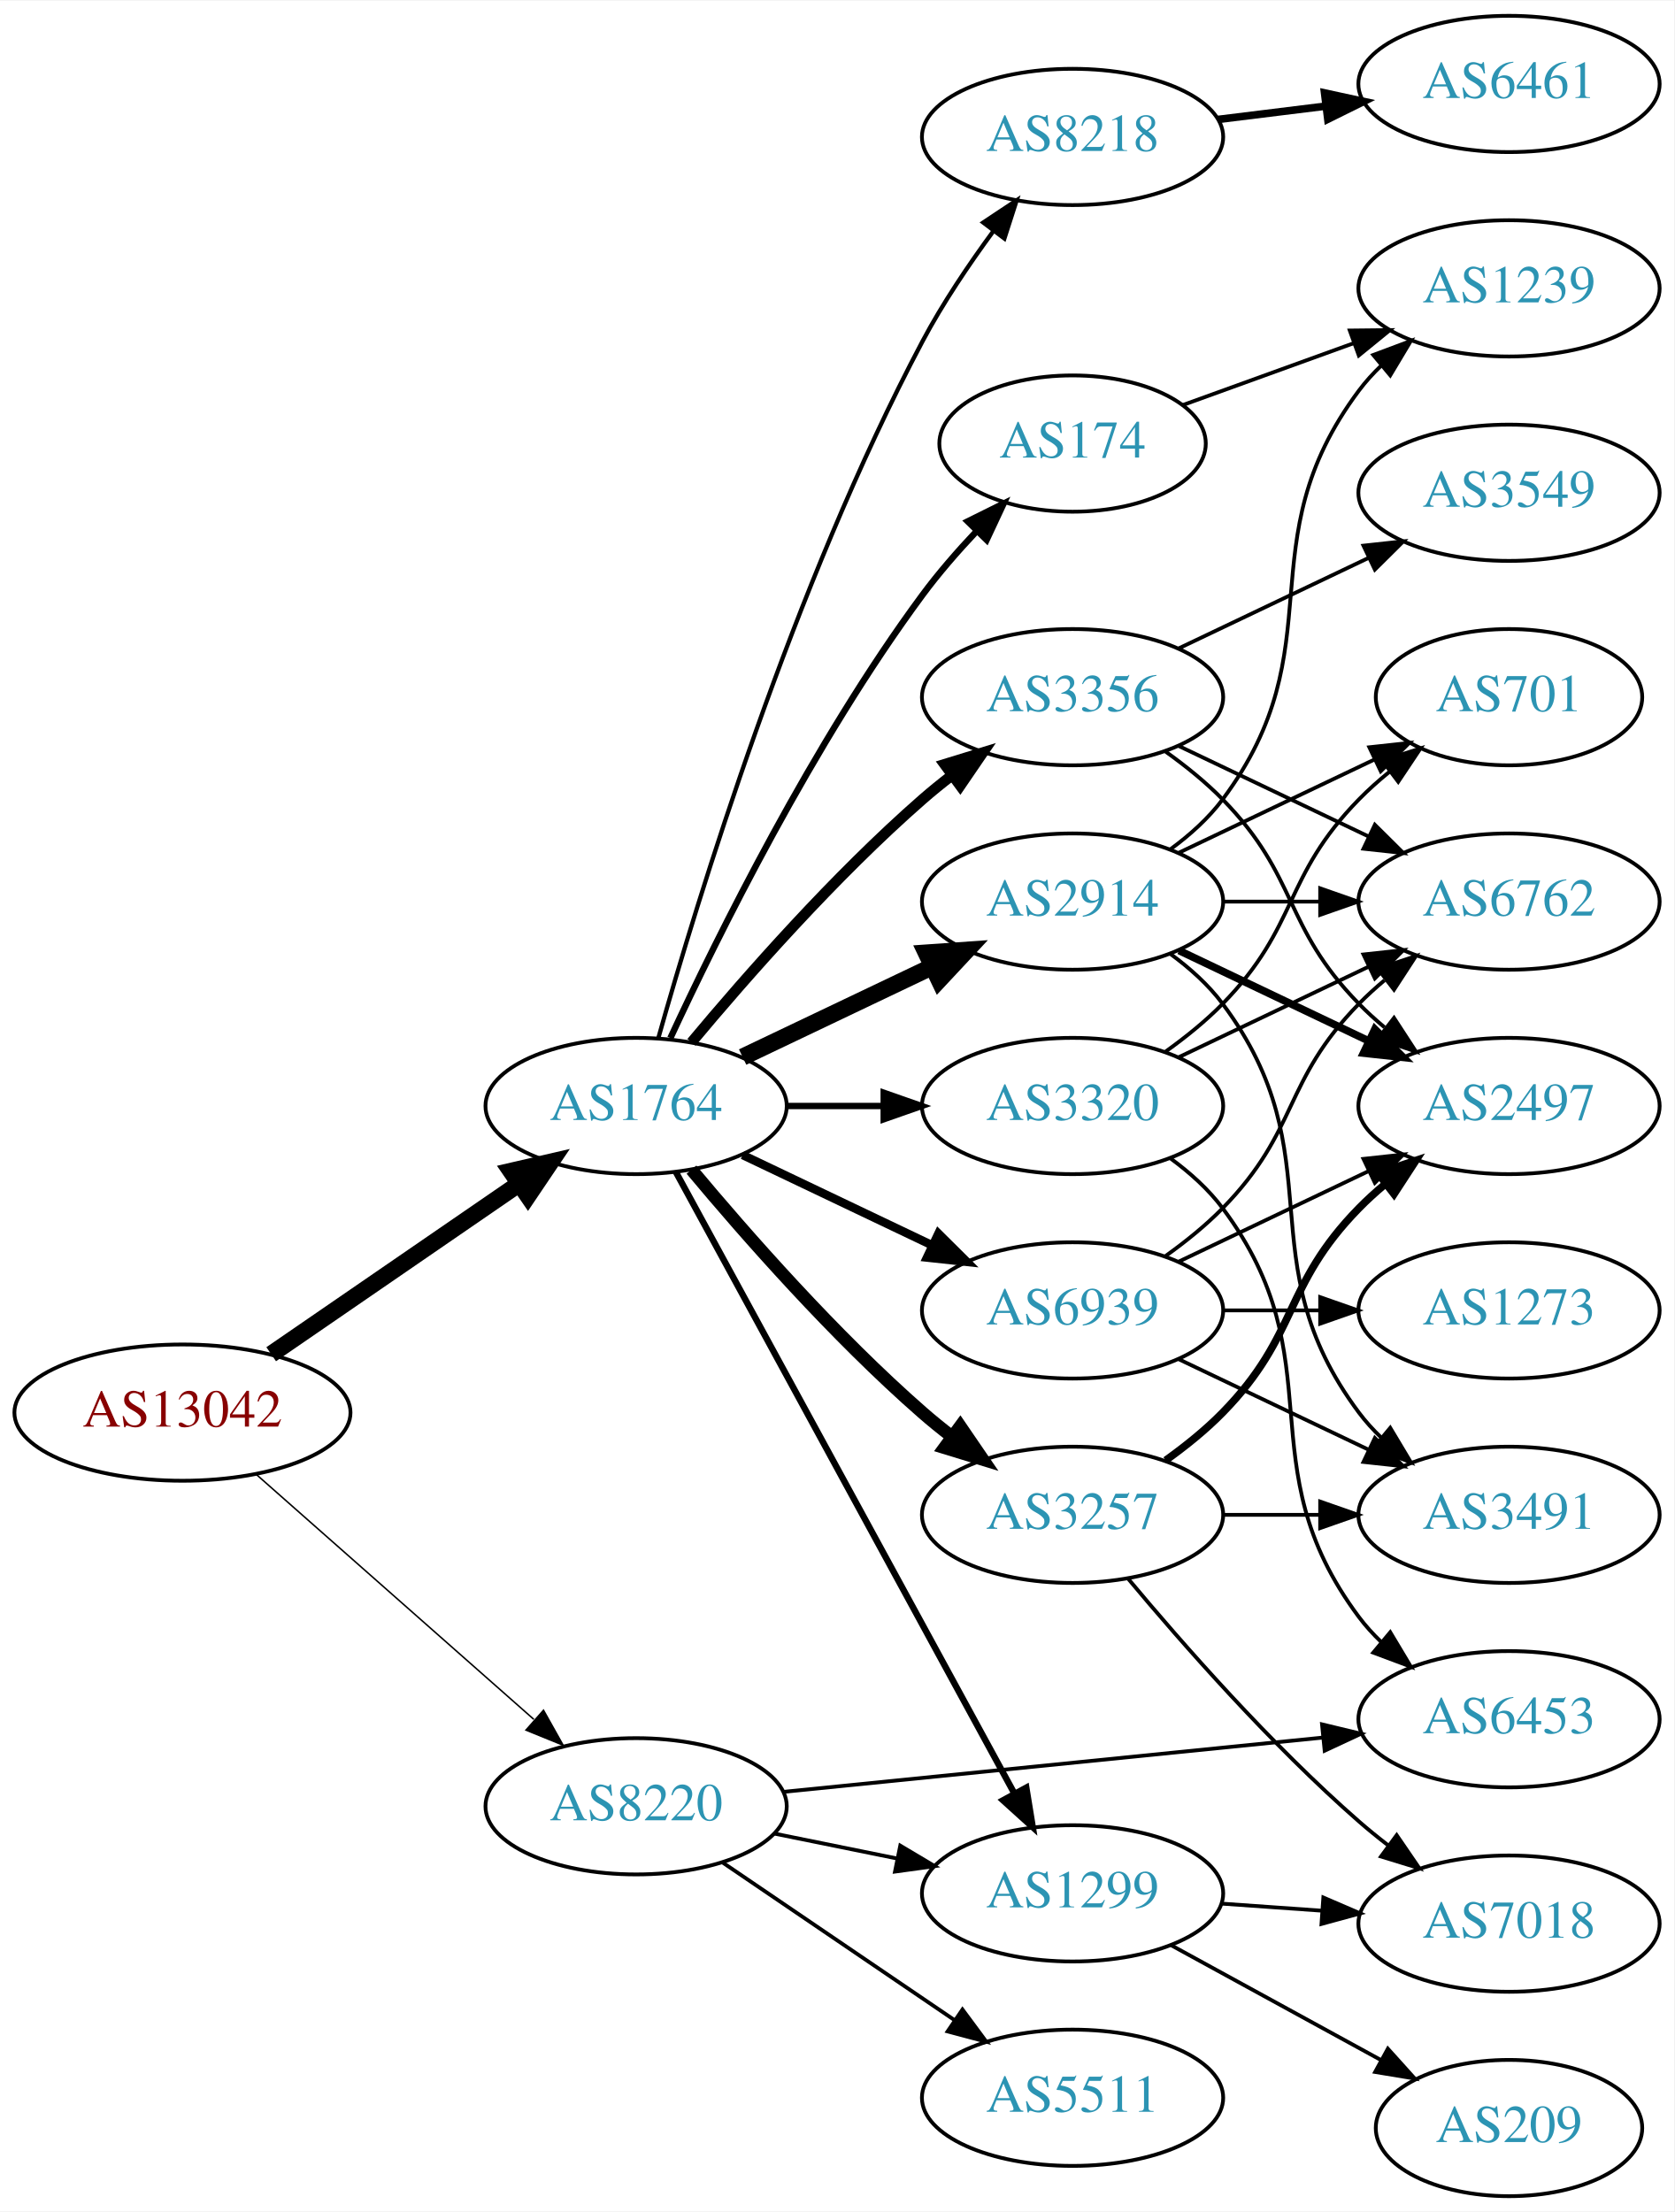
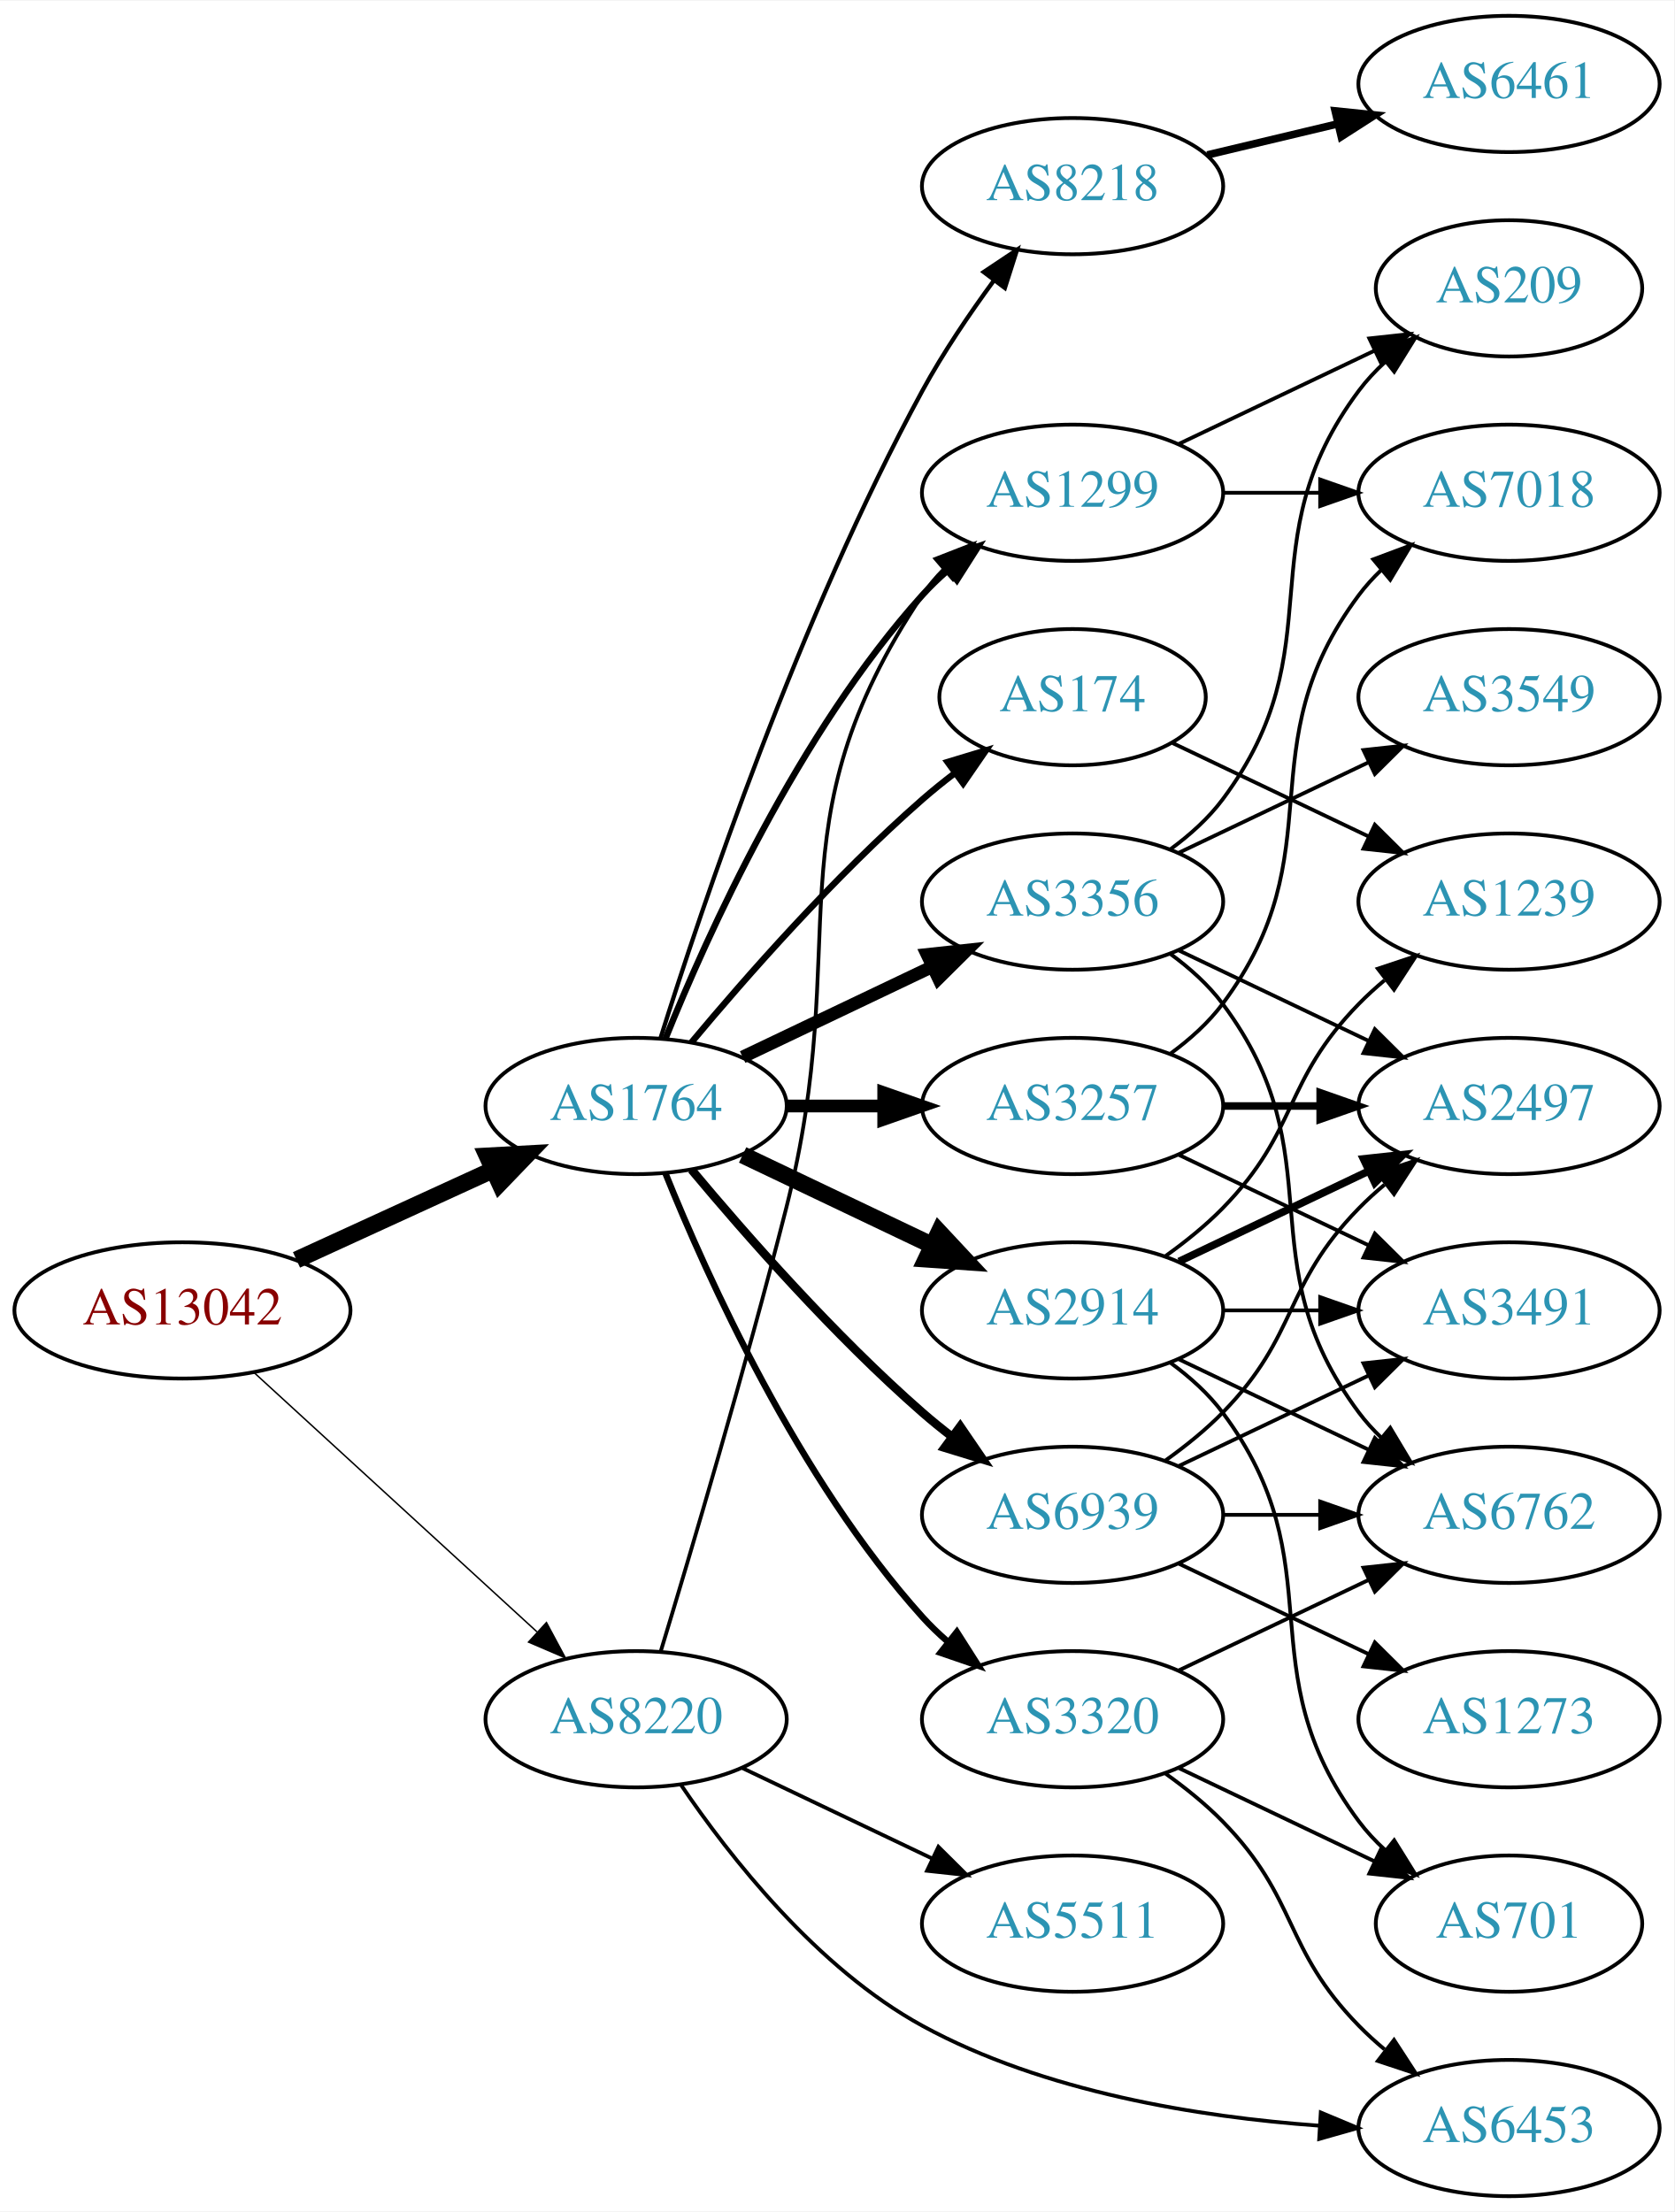
<svg xmlns="http://www.w3.org/2000/svg" xmlns:xlink="http://www.w3.org/1999/xlink" width="442pt" height="584pt" viewBox="0.00 0.00 442.27 584.00">
  <g id="graph0" class="graph" transform="scale(1 1) rotate(0) translate(4 580)">
    <polygon fill="white" stroke="none" points="-4,4 -4,-580 438.271,-580 438.271,4 -4,4" />
    <g id="node1" class="node">
      <g id="a_node1">
        <a xlink:href="/asn/13042" xlink:title="AS13042 ~ Oesterreichische Nationalbank [AT]">
-           <ellipse fill="#ffffff" stroke="black" cx="44.196" cy="-207" rx="44.393" ry="18" />
-           <text text-anchor="middle" x="44.196" y="-203.3" font-family="Times,serif" font-size="14.00" fill="#880000">AS13042</text>
+           <ellipse fill="#ffffff" stroke="black" cx="44.196" cy="-234" rx="44.393" ry="18" />
+           <text text-anchor="middle" x="44.196" y="-230.3" font-family="Times,serif" font-size="14.00" fill="#880000">AS13042</text>
        </a>
      </g>
    </g>
    <g id="node2" class="node">
      <g id="a_node2">
        <a xlink:href="/asn/1764" xlink:title="AS1764 ~ NEXTLAYER-AS [AT]">
          <ellipse fill="#ffffff" stroke="black" cx="164.039" cy="-288" rx="39.794" ry="18" />
          <text text-anchor="middle" x="164.039" y="-284.3" font-family="Times,serif" font-size="14.00" fill="#2c94b3">AS1764</text>
        </a>
      </g>
    </g>
    <g id="edge1" class="edge">
-       <path fill="none" stroke="black" stroke-width="4.5" d="M67.639,-222.426C86.22,-235.198 112.781,-253.455 133.161,-267.463" />
-       <polygon fill="black" stroke="black" stroke-width="4.5" points="131.003,-270.758 141.475,-273.178 135.464,-264.269 131.003,-270.758" />
+       <path fill="none" stroke="black" stroke-width="4.5" d="M74.326,-247.348C89.937,-254.502 109.335,-263.391 126.007,-271.03" />
+       <polygon fill="black" stroke="black" stroke-width="4.5" points="124.727,-274.775 135.459,-275.362 128.008,-267.616 124.727,-274.775" />
    </g>
    <g id="node3" class="node">
      <g id="a_node3">
        <a xlink:href="/asn/8220" xlink:title="AS8220 ~ COLT [GB]">
-           <ellipse fill="#ffffff" stroke="black" cx="164.039" cy="-103" rx="39.794" ry="18" />
-           <text text-anchor="middle" x="164.039" y="-99.3" font-family="Times,serif" font-size="14.00" fill="#2c94b3">AS8220</text>
+           <ellipse fill="#ffffff" stroke="black" cx="164.039" cy="-126" rx="39.794" ry="18" />
+           <text text-anchor="middle" x="164.039" y="-122.3" font-family="Times,serif" font-size="14.00" fill="#2c94b3">AS8220</text>
        </a>
      </g>
    </g>
    <g id="edge2" class="edge">
-       <path fill="none" stroke="black" stroke-width="0.397" d="M63.609,-190.75C83.326,-173.349 114.773,-145.596 137.016,-125.966" />
-       <polygon fill="black" stroke="black" stroke-width="0.397" points="139.573,-128.377 144.755,-119.136 134.941,-123.129 139.573,-128.377" />
+       <path fill="none" stroke="black" stroke-width="0.386" d="M63.094,-217.597C83.022,-199.333 115.38,-169.678 137.857,-149.079" />
+       <polygon fill="black" stroke="black" stroke-width="0.386" points="140.351,-151.54 145.359,-142.203 135.622,-146.38 140.351,-151.54" />
    </g>
    <g id="node4" class="node">
      <g id="a_node4">
-         <a xlink:href="/asn/3257" xlink:title="AS3257 ~ GTT [DE]">
-           <ellipse fill="#ffffff" stroke="black" cx="279.332" cy="-180" rx="39.794" ry="18" />
-           <text text-anchor="middle" x="279.332" y="-176.3" font-family="Times,serif" font-size="14.00" fill="#2c94b3">AS3257</text>
+         <a xlink:href="/asn/2914" xlink:title="AS2914 ~ NTT America, Inc. [US]">
+           <ellipse fill="#ffffff" stroke="black" cx="279.332" cy="-234" rx="39.794" ry="18" />
+           <text text-anchor="middle" x="279.332" y="-230.3" font-family="Times,serif" font-size="14.00" fill="#2c94b3">AS2914</text>
        </a>
      </g>
    </g>
    <g id="edge3" class="edge">
-       <path fill="none" stroke="black" stroke-width="3.375" d="M178.669,-271.183C192.951,-254.071 216.498,-227.255 239.685,-207 242.151,-204.846 244.789,-202.706 247.487,-200.628" />
-       <polygon fill="black" stroke="black" stroke-width="3.375" points="249.66,-203.375 255.641,-194.63 245.512,-197.736 249.66,-203.375" />
+       <path fill="none" stroke="black" stroke-width="4.5" d="M192.175,-275.066C207.169,-267.919 225.99,-258.948 242.213,-251.215" />
+       <polygon fill="black" stroke="black" stroke-width="4.5" points="244.084,-254.686 251.417,-246.829 240.695,-247.577 244.084,-254.686" />
    </g>
    <g id="node5" class="node">
      <g id="a_node5">
-         <a xlink:href="/asn/3356" xlink:title="AS3356 ~ Level 3 Parent, LLC [US]">
-           <ellipse fill="#ffffff" stroke="black" cx="279.332" cy="-396" rx="39.794" ry="18" />
-           <text text-anchor="middle" x="279.332" y="-392.3" font-family="Times,serif" font-size="14.00" fill="#2c94b3">AS3356</text>
+         <a xlink:href="/asn/3257" xlink:title="AS3257 ~ GTT [DE]">
+           <ellipse fill="#ffffff" stroke="black" cx="279.332" cy="-288" rx="39.794" ry="18" />
+           <text text-anchor="middle" x="279.332" y="-284.3" font-family="Times,serif" font-size="14.00" fill="#2c94b3">AS3257</text>
        </a>
      </g>
    </g>
    <g id="edge4" class="edge">
-       <path fill="none" stroke="black" stroke-width="2.812" d="M178.669,-304.817C192.951,-321.929 216.498,-348.745 239.685,-369 242.151,-371.154 244.789,-373.294 247.487,-375.372" />
-       <polygon fill="black" stroke="black" stroke-width="2.812" points="245.512,-378.264 255.641,-381.37 249.66,-372.625 245.512,-378.264" />
+       <path fill="none" stroke="black" stroke-width="3.375" d="M203.711,-288C211.914,-288 220.678,-288 229.21,-288" />
+       <polygon fill="black" stroke="black" stroke-width="3.375" points="229.449,-291.5 239.449,-288 229.449,-284.5 229.449,-291.5" />
    </g>
    <g id="node6" class="node">
      <g id="a_node6">
-         <a xlink:href="/asn/2914" xlink:title="AS2914 ~ NTT America, Inc. [US]">
+         <a xlink:href="/asn/3356" xlink:title="AS3356 ~ Level 3 Parent, LLC [US]">
          <ellipse fill="#ffffff" stroke="black" cx="279.332" cy="-342" rx="39.794" ry="18" />
-           <text text-anchor="middle" x="279.332" y="-338.3" font-family="Times,serif" font-size="14.00" fill="#2c94b3">AS2914</text>
+           <text text-anchor="middle" x="279.332" y="-338.3" font-family="Times,serif" font-size="14.00" fill="#2c94b3">AS3356</text>
        </a>
      </g>
    </g>
    <g id="edge5" class="edge">
-       <path fill="none" stroke="black" stroke-width="4.5" d="M192.175,-300.934C207.169,-308.081 225.99,-317.052 242.213,-324.785" />
-       <polygon fill="black" stroke="black" stroke-width="4.5" points="240.695,-328.423 251.417,-329.171 244.084,-321.314 240.695,-328.423" />
+       <path fill="none" stroke="black" stroke-width="3.375" d="M192.175,-300.934C207.169,-308.081 225.99,-317.052 242.213,-324.785" />
+       <polygon fill="black" stroke="black" stroke-width="3.375" points="240.884,-328.028 251.417,-329.171 243.895,-321.709 240.884,-328.028" />
    </g>
    <g id="node7" class="node">
      <g id="a_node7">
        <a xlink:href="/asn/174" xlink:title="AS174 ~ Cogent Communications [US]">
-           <ellipse fill="#ffffff" stroke="black" cx="279.332" cy="-463" rx="35.194" ry="18" />
-           <text text-anchor="middle" x="279.332" y="-459.3" font-family="Times,serif" font-size="14.00" fill="#2c94b3">AS174</text>
+           <ellipse fill="#ffffff" stroke="black" cx="279.332" cy="-396" rx="35.194" ry="18" />
+           <text text-anchor="middle" x="279.332" y="-392.3" font-family="Times,serif" font-size="14.00" fill="#2c94b3">AS174</text>
        </a>
      </g>
    </g>
    <g id="edge6" class="edge">
-       <path fill="none" stroke="black" stroke-width="1.688" d="M173.085,-305.935C185.484,-332.675 210.867,-384.021 239.685,-423 243.928,-428.738 248.942,-434.497 253.928,-439.787" />
-       <polygon fill="black" stroke="black" stroke-width="1.688" points="251.627,-442.44 261.121,-447.143 256.632,-437.546 251.627,-442.44" />
+       <path fill="none" stroke="black" stroke-width="1.688" d="M178.669,-304.817C192.951,-321.929 216.498,-348.745 239.685,-369 242.355,-371.332 245.228,-373.648 248.158,-375.886" />
+       <polygon fill="black" stroke="black" stroke-width="1.688" points="246.309,-378.87 256.449,-381.939 250.436,-373.216 246.309,-378.87" />
    </g>
    <g id="node8" class="node">
      <g id="a_node8">
        <a xlink:href="/asn/8218" xlink:title="AS8218 ~ legacy Neotelecoms [FR]">
-           <ellipse fill="#ffffff" stroke="black" cx="279.332" cy="-544" rx="39.794" ry="18" />
-           <text text-anchor="middle" x="279.332" y="-540.3" font-family="Times,serif" font-size="14.00" fill="#2c94b3">AS8218</text>
+           <ellipse fill="#ffffff" stroke="black" cx="279.332" cy="-531" rx="39.794" ry="18" />
+           <text text-anchor="middle" x="279.332" y="-527.3" font-family="Times,serif" font-size="14.00" fill="#2c94b3">AS8218</text>
        </a>
      </g>
    </g>
    <g id="edge7" class="edge">
-       <path fill="none" stroke="black" stroke-width="1.125" d="M169.916,-305.97C180.097,-342.101 205.53,-425.59 239.685,-490 245.006,-500.034 251.955,-510.342 258.491,-519.228" />
-       <polygon fill="black" stroke="black" stroke-width="1.125" points="255.739,-521.392 264.564,-527.255 261.322,-517.169 255.739,-521.392" />
+       <path fill="none" stroke="black" stroke-width="1.125" d="M170.46,-305.841C181.231,-340.146 207.122,-417.203 239.685,-477 245.117,-486.974 252.091,-497.269 258.617,-506.16" />
+       <polygon fill="black" stroke="black" stroke-width="1.125" points="255.858,-508.316 264.67,-514.198 261.45,-504.105 255.858,-508.316" />
    </g>
    <g id="node9" class="node">
      <g id="a_node9">
-         <a xlink:href="/asn/1299" xlink:title="AS1299 ~ Telia Carrier [EU]">
-           <ellipse fill="#ffffff" stroke="black" cx="279.332" cy="-80" rx="39.794" ry="18" />
-           <text text-anchor="middle" x="279.332" y="-76.3" font-family="Times,serif" font-size="14.00" fill="#2c94b3">AS1299</text>
+         <a xlink:href="/asn/6939" xlink:title="AS6939 ~ Hurricane Electric LLC [US]">
+           <ellipse fill="#ffffff" stroke="black" cx="279.332" cy="-180" rx="39.794" ry="18" />
+           <text text-anchor="middle" x="279.332" y="-176.3" font-family="Times,serif" font-size="14.00" fill="#2c94b3">AS6939</text>
        </a>
      </g>
    </g>
    <g id="edge8" class="edge">
-       <path fill="none" stroke="black" stroke-width="1.688" d="M174.503,-270.624C194.371,-234.147 240.524,-149.412 264.026,-106.264" />
-       <polygon fill="black" stroke="black" stroke-width="1.688" points="267.105,-107.929 268.814,-97.473 260.957,-104.581 267.105,-107.929" />
+       <path fill="none" stroke="black" stroke-width="2.25" d="M178.669,-271.183C192.951,-254.071 216.498,-227.255 239.685,-207 242.151,-204.846 244.789,-202.706 247.487,-200.628" />
+       <polygon fill="black" stroke="black" stroke-width="2.25" points="249.66,-203.375 255.641,-194.63 245.512,-197.736 249.66,-203.375" />
    </g>
    <g id="node10" class="node">
      <g id="a_node10">
-         <a xlink:href="/asn/6939" xlink:title="AS6939 ~ Hurricane Electric LLC [US]">
-           <ellipse fill="#ffffff" stroke="black" cx="279.332" cy="-234" rx="39.794" ry="18" />
-           <text text-anchor="middle" x="279.332" y="-230.3" font-family="Times,serif" font-size="14.00" fill="#2c94b3">AS6939</text>
+         <a xlink:href="/asn/1299" xlink:title="AS1299 ~ Telia Carrier [EU]">
+           <ellipse fill="#ffffff" stroke="black" cx="279.332" cy="-450" rx="39.794" ry="18" />
+           <text text-anchor="middle" x="279.332" y="-446.3" font-family="Times,serif" font-size="14.00" fill="#2c94b3">AS1299</text>
        </a>
      </g>
    </g>
    <g id="edge9" class="edge">
-       <path fill="none" stroke="black" stroke-width="2.25" d="M192.175,-275.066C207.169,-267.919 225.99,-258.948 242.213,-251.215" />
-       <polygon fill="black" stroke="black" stroke-width="2.25" points="243.895,-254.291 251.417,-246.829 240.884,-247.972 243.895,-254.291" />
+       <path fill="none" stroke="black" stroke-width="1.688" d="M171.786,-305.787C182.837,-333.243 206.891,-386.578 239.685,-423 241.688,-425.224 243.906,-427.363 246.239,-429.397" />
+       <polygon fill="black" stroke="black" stroke-width="1.688" points="244.437,-432.433 254.458,-435.873 248.769,-426.935 244.437,-432.433" />
    </g>
    <g id="node11" class="node">
      <g id="a_node11">
        <a xlink:href="/asn/3320" xlink:title="AS3320 ~ DTAG [DE]">
-           <ellipse fill="#ffffff" stroke="black" cx="279.332" cy="-288" rx="39.794" ry="18" />
-           <text text-anchor="middle" x="279.332" y="-284.3" font-family="Times,serif" font-size="14.00" fill="#2c94b3">AS3320</text>
+           <ellipse fill="#ffffff" stroke="black" cx="279.332" cy="-126" rx="39.794" ry="18" />
+           <text text-anchor="middle" x="279.332" y="-122.3" font-family="Times,serif" font-size="14.00" fill="#2c94b3">AS3320</text>
        </a>
      </g>
    </g>
    <g id="edge10" class="edge">
-       <path fill="none" stroke="black" stroke-width="1.688" d="M203.711,-288C211.914,-288 220.678,-288 229.21,-288" />
-       <polygon fill="black" stroke="black" stroke-width="1.688" points="229.449,-291.5 239.449,-288 229.449,-284.5 229.449,-291.5" />
-     </g>
-     <g id="edge24" class="edge">
-       <path fill="none" stroke="black" d="M200.574,-95.786C210.803,-93.709 222.104,-91.415 232.846,-89.234" />
-       <polygon fill="black" stroke="black" points="233.818,-92.608 242.922,-87.189 232.425,-85.748 233.818,-92.608" />
-     </g>
-     <g id="node20" class="node">
-       <g id="a_node20">
-         <a xlink:href="/asn/6453" xlink:title="AS6453 ~ TATA COMMUNICATIONS (AMERICA) INC [US]">
-           <ellipse fill="#ffffff" stroke="black" cx="394.625" cy="-126" rx="39.794" ry="18" />
-           <text text-anchor="middle" x="394.625" y="-122.3" font-family="Times,serif" font-size="14.00" fill="#2c94b3">AS6453</text>
-         </a>
-       </g>
+       <path fill="none" stroke="black" stroke-width="1.688" d="M171.786,-270.213C182.837,-242.757 206.891,-189.422 239.685,-153 241.688,-150.776 243.906,-148.637 246.239,-146.603" />
+       <polygon fill="black" stroke="black" stroke-width="1.688" points="248.769,-149.065 254.458,-140.127 244.437,-143.567 248.769,-149.065" />
    </g>
    <g id="edge25" class="edge">
-       <path fill="none" stroke="black" d="M203.042,-106.824C242.096,-110.753 303.023,-116.884 345.439,-121.152" />
-       <polygon fill="black" stroke="black" points="345.231,-124.648 355.531,-122.167 345.931,-117.683 345.231,-124.648" />
+       <path fill="none" stroke="black" d="M170.509,-143.814C178.328,-169.554 192.942,-218.705 203.685,-261 221.843,-332.486 198.661,-361.706 239.685,-423 241.307,-425.423 243.226,-427.695 245.328,-429.81" />
+       <polygon fill="black" stroke="black" points="243.141,-432.546 253.013,-436.393 247.695,-427.229 243.141,-432.546" />
    </g>
    <g id="node21" class="node">
      <g id="a_node21">
        <a xlink:href="/asn/5511" xlink:title="AS5511 ~ Orange S.A. [FR]">
-           <ellipse fill="#ffffff" stroke="black" cx="279.332" cy="-26" rx="39.794" ry="18" />
-           <text text-anchor="middle" x="279.332" y="-22.3" font-family="Times,serif" font-size="14.00" fill="#2c94b3">AS5511</text>
+           <ellipse fill="#ffffff" stroke="black" cx="279.332" cy="-72" rx="39.794" ry="18" />
+           <text text-anchor="middle" x="279.332" y="-68.3" font-family="Times,serif" font-size="14.00" fill="#2c94b3">AS5511</text>
        </a>
      </g>
    </g>
    <g id="edge26" class="edge">
-       <path fill="none" stroke="black" d="M186.883,-88.154C204.28,-76.33 228.827,-59.646 248.11,-46.54" />
-       <polygon fill="black" stroke="black" points="250.251,-49.317 256.555,-40.801 246.317,-43.527 250.251,-49.317" />
+       <path fill="none" stroke="black" d="M192.175,-113.066C207.169,-105.919 225.99,-96.948 242.213,-89.215" />
+       <polygon fill="black" stroke="black" points="243.895,-92.291 251.417,-84.829 240.884,-85.972 243.895,-92.291" />
+     </g>
+     <g id="node22" class="node">
+       <g id="a_node22">
+         <a xlink:href="/asn/6453" xlink:title="AS6453 ~ TATA COMMUNICATIONS (AMERICA) INC [US]">
+           <ellipse fill="#ffffff" stroke="black" cx="394.625" cy="-18" rx="39.794" ry="18" />
+           <text text-anchor="middle" x="394.625" y="-14.3" font-family="Times,serif" font-size="14.00" fill="#2c94b3">AS6453</text>
+         </a>
+       </g>
+     </g>
+     <g id="edge27" class="edge">
+       <path fill="none" stroke="black" d="M175.9,-108.648C188.709,-89.757 211.825,-60.217 239.685,-45 271.777,-27.472 312.741,-20.916 344.343,-18.637" />
+       <polygon fill="black" stroke="black" points="344.902,-22.11 354.675,-18.019 344.484,-15.123 344.902,-22.11" />
    </g>
    <g id="node12" class="node">
      <g id="a_node12">
-         <a xlink:href="/asn/3491" xlink:title="AS3491 ~ PCCW Global, Inc. [US]">
+         <a xlink:href="/asn/6762" xlink:title="AS6762 ~ TELECOM ITALIA SPARKLE S.p.A. [IT]">
          <ellipse fill="#ffffff" stroke="black" cx="394.625" cy="-180" rx="39.794" ry="18" />
-           <text text-anchor="middle" x="394.625" y="-176.3" font-family="Times,serif" font-size="14.00" fill="#2c94b3">AS3491</text>
+           <text text-anchor="middle" x="394.625" y="-176.3" font-family="Times,serif" font-size="14.00" fill="#2c94b3">AS6762</text>
        </a>
      </g>
    </g>
    <g id="edge11" class="edge">
-       <path fill="none" stroke="black" d="M319.004,-180C327.207,-180 335.971,-180 344.503,-180" />
-       <polygon fill="black" stroke="black" points="344.742,-183.5 354.742,-180 344.742,-176.5 344.742,-183.5" />
+       <path fill="none" stroke="black" d="M307.468,-221.066C322.462,-213.919 341.283,-204.948 357.506,-197.215" />
+       <polygon fill="black" stroke="black" points="359.188,-200.291 366.71,-192.829 356.177,-193.972 359.188,-200.291" />
    </g>
    <g id="node13" class="node">
      <g id="a_node13">
-         <a xlink:href="/asn/7018" xlink:title="AS7018 ~ AT&amp;T Services, Inc. [US]">
-           <ellipse fill="#ffffff" stroke="black" cx="394.625" cy="-72" rx="39.794" ry="18" />
-           <text text-anchor="middle" x="394.625" y="-68.3" font-family="Times,serif" font-size="14.00" fill="#2c94b3">AS7018</text>
+         <a xlink:href="/asn/701" xlink:title="AS701 ~ UUNET [US]">
+           <ellipse fill="#ffffff" stroke="black" cx="394.625" cy="-72" rx="35.194" ry="18" />
+           <text text-anchor="middle" x="394.625" y="-68.3" font-family="Times,serif" font-size="14.00" fill="#2c94b3">AS701</text>
        </a>
      </g>
    </g>
    <g id="edge12" class="edge">
-       <path fill="none" stroke="black" d="M293.962,-163.183C308.244,-146.071 331.791,-119.255 354.978,-99 357.444,-96.846 360.082,-94.706 362.78,-92.628" />
-       <polygon fill="black" stroke="black" points="364.953,-95.375 370.934,-86.63 360.805,-89.736 364.953,-95.375" />
+       <path fill="none" stroke="black" d="M305.262,-220.118C310.338,-216.389 315.256,-211.984 318.978,-207 349.249,-166.458 324.707,-139.542 354.978,-99 356.986,-96.311 359.342,-93.791 361.883,-91.454" />
+       <polygon fill="black" stroke="black" points="364.297,-94.004 369.898,-85.011 359.912,-88.548 364.297,-94.004" />
    </g>
    <g id="node14" class="node">
      <g id="a_node14">
+         <a xlink:href="/asn/3491" xlink:title="AS3491 ~ PCCW Global, Inc. [US]">
+           <ellipse fill="#ffffff" stroke="black" cx="394.625" cy="-234" rx="39.794" ry="18" />
+           <text text-anchor="middle" x="394.625" y="-230.3" font-family="Times,serif" font-size="14.00" fill="#2c94b3">AS3491</text>
+         </a>
+       </g>
+     </g>
+     <g id="edge13" class="edge">
+       <path fill="none" stroke="black" d="M319.004,-234C327.207,-234 335.971,-234 344.503,-234" />
+       <polygon fill="black" stroke="black" points="344.742,-237.5 354.742,-234 344.742,-230.5 344.742,-237.5" />
+     </g>
+     <g id="node15" class="node">
+       <g id="a_node15">
+         <a xlink:href="/asn/1239" xlink:title="AS1239 ~ Sprint [US]">
+           <ellipse fill="#ffffff" stroke="black" cx="394.625" cy="-342" rx="39.794" ry="18" />
+           <text text-anchor="middle" x="394.625" y="-338.3" font-family="Times,serif" font-size="14.00" fill="#2c94b3">AS1239</text>
+         </a>
+       </g>
+     </g>
+     <g id="edge14" class="edge">
+       <path fill="none" stroke="black" d="M303.926,-248.389C309.182,-252.148 314.513,-256.437 318.978,-261 339.151,-281.617 334.806,-294.383 354.978,-315 357.071,-317.139 359.354,-319.218 361.731,-321.21" />
+       <polygon fill="black" stroke="black" points="359.974,-324.275 370.031,-327.611 364.249,-318.732 359.974,-324.275" />
+     </g>
+     <g id="node16" class="node">
+       <g id="a_node16">
        <a xlink:href="/asn/2497" xlink:title="AS2497 ~ Internet Initiative Japan Inc. [JP]">
          <ellipse fill="#ffffff" stroke="black" cx="394.625" cy="-288" rx="39.794" ry="18" />
          <text text-anchor="middle" x="394.625" y="-284.3" font-family="Times,serif" font-size="14.00" fill="#2c94b3">AS2497</text>
        </a>
      </g>
    </g>
-     <g id="edge13" class="edge">
-       <path fill="none" stroke="black" stroke-width="2" d="M303.926,-194.389C309.182,-198.148 314.513,-202.437 318.978,-207 339.151,-227.617 334.806,-240.383 354.978,-261 357.071,-263.139 359.354,-265.218 361.731,-267.21" />
-       <polygon fill="black" stroke="black" stroke-width="2" points="359.974,-270.275 370.031,-273.611 364.249,-264.732 359.974,-270.275" />
-     </g>
-     <g id="edge14" class="edge">
-       <path fill="none" stroke="black" d="M303.926,-381.611C309.182,-377.852 314.513,-373.563 318.978,-369 339.151,-348.383 334.806,-335.617 354.978,-315 357.071,-312.861 359.354,-310.782 361.731,-308.79" />
-       <polygon fill="black" stroke="black" points="364.249,-311.268 370.031,-302.389 359.974,-305.725 364.249,-311.268" />
-     </g>
-     <g id="node15" class="node">
-       <g id="a_node15">
-         <a xlink:href="/asn/3549" xlink:title="AS3549 ~ Level 3 Parent, LLC [US]">
+     <g id="edge15" class="edge">
+       <path fill="none" stroke="black" stroke-width="2" d="M307.468,-246.934C322.462,-254.081 341.283,-263.052 357.506,-270.785" />
+       <polygon fill="black" stroke="black" stroke-width="2" points="356.177,-274.028 366.71,-275.171 359.188,-267.709 356.177,-274.028" />
+     </g>
+     <g id="edge17" class="edge">
+       <path fill="none" stroke="black" d="M307.468,-275.066C322.462,-267.919 341.283,-258.948 357.506,-251.215" />
+       <polygon fill="black" stroke="black" points="359.188,-254.291 366.71,-246.829 356.177,-247.972 359.188,-254.291" />
+     </g>
+     <g id="edge18" class="edge">
+       <path fill="none" stroke="black" stroke-width="2" d="M319.004,-288C327.207,-288 335.971,-288 344.503,-288" />
+       <polygon fill="black" stroke="black" stroke-width="2" points="344.742,-291.5 354.742,-288 344.742,-284.5 344.742,-291.5" />
+     </g>
+     <g id="node17" class="node">
+       <g id="a_node17">
+         <a xlink:href="/asn/7018" xlink:title="AS7018 ~ AT&amp;T Services, Inc. [US]">
          <ellipse fill="#ffffff" stroke="black" cx="394.625" cy="-450" rx="39.794" ry="18" />
-           <text text-anchor="middle" x="394.625" y="-446.3" font-family="Times,serif" font-size="14.00" fill="#2c94b3">AS3549</text>
-         </a>
-       </g>
-     </g>
-     <g id="edge15" class="edge">
-       <path fill="none" stroke="black" d="M307.468,-408.934C322.462,-416.081 341.283,-425.052 357.506,-432.785" />
-       <polygon fill="black" stroke="black" points="356.177,-436.028 366.71,-437.171 359.188,-429.709 356.177,-436.028" />
-     </g>
-     <g id="node16" class="node">
-       <g id="a_node16">
-         <a xlink:href="/asn/6762" xlink:title="AS6762 ~ TELECOM ITALIA SPARKLE S.p.A. [IT]">
-           <ellipse fill="#ffffff" stroke="black" cx="394.625" cy="-342" rx="39.794" ry="18" />
-           <text text-anchor="middle" x="394.625" y="-338.3" font-family="Times,serif" font-size="14.00" fill="#2c94b3">AS6762</text>
+           <text text-anchor="middle" x="394.625" y="-446.3" font-family="Times,serif" font-size="14.00" fill="#2c94b3">AS7018</text>
        </a>
      </g>
    </g>
    <g id="edge16" class="edge">
-       <path fill="none" stroke="black" d="M307.468,-383.066C322.462,-375.919 341.283,-366.948 357.506,-359.215" />
-       <polygon fill="black" stroke="black" points="359.188,-362.291 366.71,-354.829 356.177,-355.972 359.188,-362.291" />
-     </g>
-     <g id="edge17" class="edge">
+       <path fill="none" stroke="black" d="M305.262,-301.882C310.338,-305.611 315.256,-310.016 318.978,-315 349.249,-355.542 324.707,-382.458 354.978,-423 356.723,-425.336 358.73,-427.545 360.893,-429.617" />
+       <polygon fill="black" stroke="black" points="358.771,-432.405 368.694,-436.118 363.253,-427.027 358.771,-432.405" />
+     </g>
+     <g id="edge21" class="edge">
      <path fill="none" stroke="black" d="M305.262,-328.118C310.338,-324.389 315.256,-319.984 318.978,-315 349.249,-274.458 324.707,-247.542 354.978,-207 356.723,-204.664 358.73,-202.455 360.893,-200.383" />
      <polygon fill="black" stroke="black" points="363.253,-202.973 368.694,-193.882 358.771,-197.595 363.253,-202.973" />
    </g>
-     <g id="edge20" class="edge">
-       <path fill="none" stroke="black" stroke-width="2" d="M307.468,-329.066C322.462,-321.919 341.283,-312.948 357.506,-305.215" />
-       <polygon fill="black" stroke="black" stroke-width="2" points="359.188,-308.291 366.71,-300.829 356.177,-301.972 359.188,-308.291" />
-     </g>
-     <g id="edge21" class="edge">
-       <path fill="none" stroke="black" d="M319.004,-342C327.207,-342 335.971,-342 344.503,-342" />
-       <polygon fill="black" stroke="black" points="344.742,-345.5 354.742,-342 344.742,-338.5 344.742,-345.5" />
-     </g>
-     <g id="node17" class="node">
-       <g id="a_node17">
-         <a xlink:href="/asn/701" xlink:title="AS701 ~ UUNET [US]">
-           <ellipse fill="#ffffff" stroke="black" cx="394.625" cy="-396" rx="35.194" ry="18" />
-           <text text-anchor="middle" x="394.625" y="-392.3" font-family="Times,serif" font-size="14.00" fill="#2c94b3">AS701</text>
-         </a>
-       </g>
-     </g>
-     <g id="edge18" class="edge">
-       <path fill="none" stroke="black" d="M307.468,-354.934C322.9,-362.29 342.385,-371.577 358.92,-379.459" />
-       <polygon fill="black" stroke="black" points="357.729,-382.768 368.262,-383.911 360.741,-376.449 357.729,-382.768" />
+     <g id="edge19" class="edge">
+       <path fill="none" stroke="black" d="M307.468,-329.066C322.462,-321.919 341.283,-312.948 357.506,-305.215" />
+       <polygon fill="black" stroke="black" points="359.188,-308.291 366.71,-300.829 356.177,-301.972 359.188,-308.291" />
    </g>
    <g id="node18" class="node">
      <g id="a_node18">
-         <a xlink:href="/asn/1239" xlink:title="AS1239 ~ Sprint [US]">
-           <ellipse fill="#ffffff" stroke="black" cx="394.625" cy="-504" rx="39.794" ry="18" />
-           <text text-anchor="middle" x="394.625" y="-500.3" font-family="Times,serif" font-size="14.00" fill="#2c94b3">AS1239</text>
-         </a>
-       </g>
-     </g>
-     <g id="edge19" class="edge">
-       <path fill="none" stroke="black" d="M305.262,-355.882C310.338,-359.611 315.256,-364.016 318.978,-369 349.249,-409.542 324.707,-436.458 354.978,-477 356.723,-479.336 358.73,-481.545 360.893,-483.617" />
-       <polygon fill="black" stroke="black" points="358.771,-486.405 368.694,-490.118 363.253,-481.027 358.771,-486.405" />
-     </g>
-     <g id="edge23" class="edge">
-       <path fill="none" stroke="black" d="M308.337,-473.135C321.99,-478.076 338.655,-484.107 353.62,-489.522" />
-       <polygon fill="black" stroke="black" points="352.565,-492.863 363.159,-492.975 354.947,-486.281 352.565,-492.863" />
+         <a xlink:href="/asn/3549" xlink:title="AS3549 ~ Level 3 Parent, LLC [US]">
+           <ellipse fill="#ffffff" stroke="black" cx="394.625" cy="-396" rx="39.794" ry="18" />
+           <text text-anchor="middle" x="394.625" y="-392.3" font-family="Times,serif" font-size="14.00" fill="#2c94b3">AS3549</text>
+         </a>
+       </g>
+     </g>
+     <g id="edge20" class="edge">
+       <path fill="none" stroke="black" d="M307.468,-354.934C322.462,-362.081 341.283,-371.052 357.506,-378.785" />
+       <polygon fill="black" stroke="black" points="356.177,-382.028 366.71,-383.171 359.188,-375.709 356.177,-382.028" />
    </g>
    <g id="node19" class="node">
      <g id="a_node19">
+         <a xlink:href="/asn/209" xlink:title="AS209 ~ CenturyLink Communications, LLC [US]">
+           <ellipse fill="#ffffff" stroke="black" cx="394.625" cy="-504" rx="35.194" ry="18" />
+           <text text-anchor="middle" x="394.625" y="-500.3" font-family="Times,serif" font-size="14.00" fill="#2c94b3">AS209</text>
+         </a>
+       </g>
+     </g>
+     <g id="edge22" class="edge">
+       <path fill="none" stroke="black" d="M305.262,-355.882C310.338,-359.611 315.256,-364.016 318.978,-369 349.249,-409.542 324.707,-436.458 354.978,-477 356.986,-479.689 359.342,-482.209 361.883,-484.546" />
+       <polygon fill="black" stroke="black" points="359.912,-487.452 369.898,-490.989 364.297,-481.996 359.912,-487.452" />
+     </g>
+     <g id="edge23" class="edge">
+       <path fill="none" stroke="black" d="M305.757,-383.881C321.059,-376.587 340.783,-367.186 357.665,-359.14" />
+       <polygon fill="black" stroke="black" points="359.184,-362.293 366.705,-354.831 356.172,-355.974 359.184,-362.293" />
+     </g>
+     <g id="node20" class="node">
+       <g id="a_node20">
        <a xlink:href="/asn/6461" xlink:title="AS6461 ~ Zayo Bandwidth [US]">
          <ellipse fill="#ffffff" stroke="black" cx="394.625" cy="-558" rx="39.794" ry="18" />
          <text text-anchor="middle" x="394.625" y="-554.3" font-family="Times,serif" font-size="14.00" fill="#2c94b3">AS6461</text>
        </a>
      </g>
    </g>
-     <g id="edge22" class="edge">
-       <path fill="none" stroke="black" stroke-width="2" d="M317.742,-548.623C326.83,-549.746 336.667,-550.962 346.152,-552.134" />
-       <polygon fill="black" stroke="black" stroke-width="2" points="345.9,-555.629 356.254,-553.382 346.758,-548.682 345.9,-555.629" />
-     </g>
-     <g id="edge27" class="edge">
-       <path fill="none" stroke="black" d="M318.687,-77.292C327.177,-76.692 336.281,-76.049 345.115,-75.425" />
-       <polygon fill="black" stroke="black" points="345.58,-78.901 355.308,-74.706 345.087,-71.919 345.58,-78.901" />
-     </g>
-     <g id="node22" class="node">
-       <g id="a_node22">
-         <a xlink:href="/asn/209" xlink:title="AS209 ~ CenturyLink Communications, LLC [US]">
-           <ellipse fill="#ffffff" stroke="black" cx="394.625" cy="-18" rx="35.194" ry="18" />
-           <text text-anchor="middle" x="394.625" y="-14.3" font-family="Times,serif" font-size="14.00" fill="#2c94b3">AS209</text>
-         </a>
-       </g>
-     </g>
-     <g id="edge28" class="edge">
-       <path fill="none" stroke="black" d="M305.475,-66.24C321.796,-57.309 343.232,-45.577 360.879,-35.92" />
-       <polygon fill="black" stroke="black" points="362.623,-38.956 369.715,-31.085 359.262,-32.815 362.623,-38.956" />
+     <g id="edge24" class="edge">
+       <path fill="none" stroke="black" stroke-width="2" d="M314.939,-539.248C325.81,-541.838 337.964,-544.735 349.407,-547.462" />
+       <polygon fill="black" stroke="black" stroke-width="2" points="348.69,-550.889 359.229,-549.803 350.313,-544.08 348.69,-550.889" />
+     </g>
+     <g id="edge29" class="edge">
+       <path fill="none" stroke="black" d="M319.004,-180C327.207,-180 335.971,-180 344.503,-180" />
+       <polygon fill="black" stroke="black" points="344.742,-183.5 354.742,-180 344.742,-176.5 344.742,-183.5" />
+     </g>
+     <g id="edge30" class="edge">
+       <path fill="none" stroke="black" d="M307.468,-192.934C322.462,-200.081 341.283,-209.052 357.506,-216.785" />
+       <polygon fill="black" stroke="black" points="356.177,-220.028 366.71,-221.171 359.188,-213.709 356.177,-220.028" />
    </g>
    <g id="edge31" class="edge">
-       <path fill="none" stroke="black" d="M307.468,-221.066C322.462,-213.919 341.283,-204.948 357.506,-197.215" />
-       <polygon fill="black" stroke="black" points="359.188,-200.291 366.71,-192.829 356.177,-193.972 359.188,-200.291" />
-     </g>
-     <g id="edge30" class="edge">
-       <path fill="none" stroke="black" d="M307.468,-246.934C322.462,-254.081 341.283,-263.052 357.506,-270.785" />
-       <polygon fill="black" stroke="black" points="356.177,-274.028 366.71,-275.171 359.188,-267.709 356.177,-274.028" />
-     </g>
-     <g id="edge32" class="edge">
-       <path fill="none" stroke="black" d="M303.926,-248.389C309.182,-252.148 314.513,-256.437 318.978,-261 339.151,-281.617 334.806,-294.383 354.978,-315 357.071,-317.139 359.354,-319.218 361.731,-321.21" />
-       <polygon fill="black" stroke="black" points="359.974,-324.275 370.031,-327.611 364.249,-318.732 359.974,-324.275" />
+       <path fill="none" stroke="black" d="M303.926,-194.389C309.182,-198.148 314.513,-202.437 318.978,-207 339.151,-227.617 334.806,-240.383 354.978,-261 357.071,-263.139 359.354,-265.218 361.731,-267.21" />
+       <polygon fill="black" stroke="black" points="359.974,-270.275 370.031,-273.611 364.249,-264.732 359.974,-270.275" />
    </g>
    <g id="node23" class="node">
      <g id="a_node23">
        <a xlink:href="/asn/1273" xlink:title="AS1273 ~ Vodafone Group PLC [EU]">
-           <ellipse fill="#ffffff" stroke="black" cx="394.625" cy="-234" rx="39.794" ry="18" />
-           <text text-anchor="middle" x="394.625" y="-230.3" font-family="Times,serif" font-size="14.00" fill="#2c94b3">AS1273</text>
-         </a>
-       </g>
-     </g>
-     <g id="edge29" class="edge">
-       <path fill="none" stroke="black" d="M319.004,-234C327.207,-234 335.971,-234 344.503,-234" />
-       <polygon fill="black" stroke="black" points="344.742,-237.5 354.742,-234 344.742,-230.5 344.742,-237.5" />
+           <ellipse fill="#ffffff" stroke="black" cx="394.625" cy="-126" rx="39.794" ry="18" />
+           <text text-anchor="middle" x="394.625" y="-122.3" font-family="Times,serif" font-size="14.00" fill="#2c94b3">AS1273</text>
+         </a>
+       </g>
+     </g>
+     <g id="edge28" class="edge">
+       <path fill="none" stroke="black" d="M307.468,-167.066C322.462,-159.919 341.283,-150.948 357.506,-143.215" />
+       <polygon fill="black" stroke="black" points="359.188,-146.291 366.71,-138.829 356.177,-139.972 359.188,-146.291" />
+     </g>
+     <g id="edge35" class="edge">
+       <path fill="none" stroke="black" d="M319.004,-450C327.207,-450 335.971,-450 344.503,-450" />
+       <polygon fill="black" stroke="black" points="344.742,-453.5 354.742,-450 344.742,-446.5 344.742,-453.5" />
+     </g>
+     <g id="edge36" class="edge">
+       <path fill="none" stroke="black" d="M307.468,-462.934C322.9,-470.29 342.385,-479.577 358.92,-487.459" />
+       <polygon fill="black" stroke="black" points="357.729,-490.768 368.262,-491.911 360.741,-484.449 357.729,-490.768" />
+     </g>
+     <g id="edge34" class="edge">
+       <path fill="none" stroke="black" d="M307.468,-138.934C322.462,-146.081 341.283,-155.052 357.506,-162.785" />
+       <polygon fill="black" stroke="black" points="356.177,-166.028 366.71,-167.171 359.188,-159.709 356.177,-166.028" />
+     </g>
+     <g id="edge32" class="edge">
+       <path fill="none" stroke="black" d="M307.468,-113.066C322.9,-105.71 342.385,-96.423 358.92,-88.541" />
+       <polygon fill="black" stroke="black" points="360.741,-91.551 368.262,-84.089 357.729,-85.232 360.741,-91.551" />
    </g>
    <g id="edge33" class="edge">
-       <path fill="none" stroke="black" d="M307.468,-300.934C322.462,-308.081 341.283,-317.052 357.506,-324.785" />
-       <polygon fill="black" stroke="black" points="356.177,-328.028 366.71,-329.171 359.188,-321.709 356.177,-328.028" />
-     </g>
-     <g id="edge35" class="edge">
-       <path fill="none" stroke="black" d="M303.926,-302.389C309.182,-306.148 314.513,-310.437 318.978,-315 339.151,-335.617 334.806,-348.383 354.978,-369 357.457,-371.534 360.204,-373.983 363.056,-376.304" />
-       <polygon fill="black" stroke="black" points="361.148,-379.248 371.242,-382.468 365.359,-373.657 361.148,-379.248" />
-     </g>
-     <g id="edge34" class="edge">
-       <path fill="none" stroke="black" d="M305.262,-274.118C310.338,-270.389 315.256,-265.984 318.978,-261 349.249,-220.458 324.707,-193.542 354.978,-153 356.723,-150.664 358.73,-148.455 360.893,-146.383" />
-       <polygon fill="black" stroke="black" points="363.253,-148.973 368.694,-139.882 358.771,-143.595 363.253,-148.973" />
+       <path fill="none" stroke="black" d="M303.926,-111.611C309.182,-107.852 314.513,-103.563 318.978,-99 339.151,-78.383 334.806,-65.617 354.978,-45 357.071,-42.861 359.354,-40.782 361.731,-38.79" />
+       <polygon fill="black" stroke="black" points="364.249,-41.268 370.031,-32.389 359.974,-35.725 364.249,-41.268" />
    </g>
  </g>
</svg>
